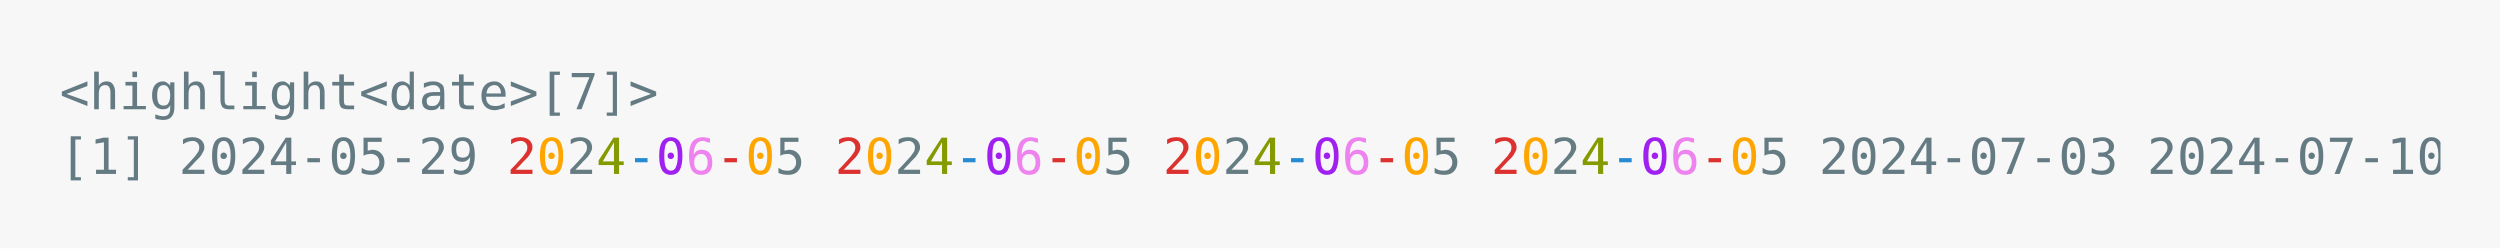
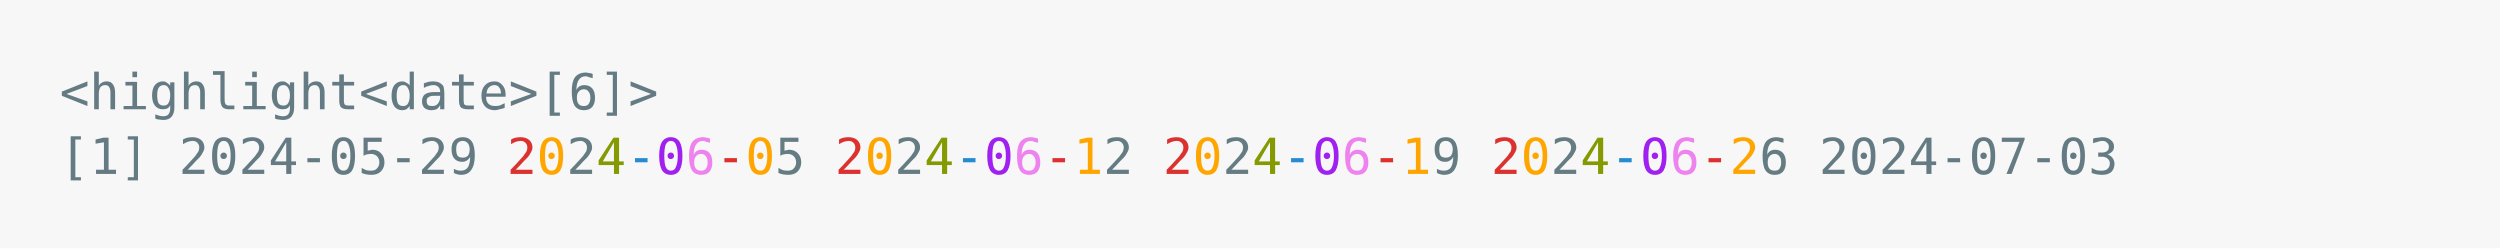
<svg xmlns="http://www.w3.org/2000/svg" xmlns:xlink="http://www.w3.org/1999/xlink" width="840" height="83.42">
  <rect width="840" height="83.42" rx="0" ry="0" class="a" />
  <svg height="43.42" viewBox="0 0 80 4.342" width="800" x="20" y="20">
    <style>.a{fill:rgb(247,247,247)}.b{font-family:'Fira Code',Monaco,Consolas,Menlo,'Bitstream Vera Sans Mono','Powerline Symbols',monospace}.c{fill:transparent}.d{fill:rgb(101,123,131);white-space:pre}.e{fill:rgb(220,50,47);white-space:pre}.f{fill:rgb(255,165,0);white-space:pre}.g{fill:rgb(101,124,131);white-space:pre}.h{fill:rgb(133,153,0);white-space:pre}.i{fill:rgb(38,139,210);white-space:pre}.j{fill:rgb(160,32,240);white-space:pre}.k{fill:rgb(238,130,238);white-space:pre}</style>
    <g font-family="'Fira Code',Monaco,Consolas,Menlo,'Bitstream Vera Sans Mono','Powerline Symbols',monospace" font-size="1.67" class="b">
      <defs>
        <symbol id="a">
          <rect height="2" width="80" x="0" y="0" class="c" />
        </symbol>
      </defs>
      <rect height="4.342" width="80" class="a" />
      <svg x="0" y="0" width="80">
        <svg x="0">
          <use xlink:href="#a" />
-           <text font-size="1.67" x="0" y="1.67" class="d">&lt;highlight&lt;date&gt;[7]&gt;</text>
+           <text font-size="1.67" x="0" y="1.67" class="d">&lt;highlight&lt;date&gt;[6]&gt;</text>
          <text font-size="1.67" x="0" y="3.841" class="d">[1]</text>
          <text font-size="1.67" x="4.008" y="3.841" class="d">2024-05-29</text>
          <text font-size="1.67" x="15.03" y="3.841" class="e">2</text>
          <text font-size="1.67" x="16.032" y="3.841" class="f">0</text>
          <text font-size="1.67" x="17.034" y="3.841" class="g">2</text>
          <text font-size="1.67" x="18.036" y="3.841" class="h">4</text>
          <text font-size="1.67" x="19.038" y="3.841" class="i">-</text>
          <text font-size="1.67" x="20.04" y="3.841" class="j">0</text>
          <text font-size="1.67" x="21.042" y="3.841" class="k">6</text>
          <text font-size="1.67" x="22.044" y="3.841" class="e">-</text>
          <text font-size="1.67" x="23.046" y="3.841" class="f">0</text>
          <text font-size="1.67" x="24.048" y="3.841" class="g">5</text>
          <text font-size="1.67" x="26.052" y="3.841" class="e">2</text>
          <text font-size="1.67" x="27.054" y="3.841" class="f">0</text>
          <text font-size="1.67" x="28.056" y="3.841" class="g">2</text>
          <text font-size="1.67" x="29.058" y="3.841" class="h">4</text>
          <text font-size="1.67" x="30.06" y="3.841" class="i">-</text>
          <text font-size="1.67" x="31.062" y="3.841" class="j">0</text>
          <text font-size="1.67" x="32.064" y="3.841" class="k">6</text>
          <text font-size="1.67" x="33.066" y="3.841" class="e">-</text>
-           <text font-size="1.67" x="34.068" y="3.841" class="f">0</text>
-           <text font-size="1.67" x="35.07" y="3.841" class="g">5</text>
+           <text font-size="1.67" x="34.068" y="3.841" class="f">1</text>
+           <text font-size="1.67" x="35.07" y="3.841" class="g">2</text>
          <text font-size="1.67" x="37.074" y="3.841" class="e">2</text>
          <text font-size="1.67" x="38.076" y="3.841" class="f">0</text>
          <text font-size="1.67" x="39.078" y="3.841" class="g">2</text>
          <text font-size="1.67" x="40.08" y="3.841" class="h">4</text>
          <text font-size="1.67" x="41.082" y="3.841" class="i">-</text>
          <text font-size="1.67" x="42.084" y="3.841" class="j">0</text>
          <text font-size="1.67" x="43.086" y="3.841" class="k">6</text>
          <text font-size="1.67" x="44.088" y="3.841" class="e">-</text>
-           <text font-size="1.67" x="45.09" y="3.841" class="f">0</text>
-           <text font-size="1.67" x="46.092" y="3.841" class="g">5</text>
+           <text font-size="1.67" x="45.09" y="3.841" class="f">1</text>
+           <text font-size="1.67" x="46.092" y="3.841" class="g">9</text>
          <text font-size="1.67" x="48.096" y="3.841" class="e">2</text>
          <text font-size="1.67" x="49.098" y="3.841" class="f">0</text>
          <text font-size="1.67" x="50.1" y="3.841" class="g">2</text>
          <text font-size="1.67" x="51.102" y="3.841" class="h">4</text>
          <text font-size="1.67" x="52.104" y="3.841" class="i">-</text>
          <text font-size="1.67" x="53.106" y="3.841" class="j">0</text>
          <text font-size="1.67" x="54.108" y="3.841" class="k">6</text>
          <text font-size="1.67" x="55.11" y="3.841" class="e">-</text>
-           <text font-size="1.67" x="56.112" y="3.841" class="f">0</text>
-           <text font-size="1.67" x="57.114" y="3.841" class="g">5</text>
+           <text font-size="1.67" x="56.112" y="3.841" class="f">2</text>
+           <text font-size="1.67" x="57.114" y="3.841" class="g">6</text>
          <text font-size="1.67" x="59.118" y="3.841" class="d">2024-07-03</text>
-           <text font-size="1.67" x="70.14" y="3.841" class="d">2024-07-10</text>
        </svg>
      </svg>
    </g>
  </svg>
</svg>
